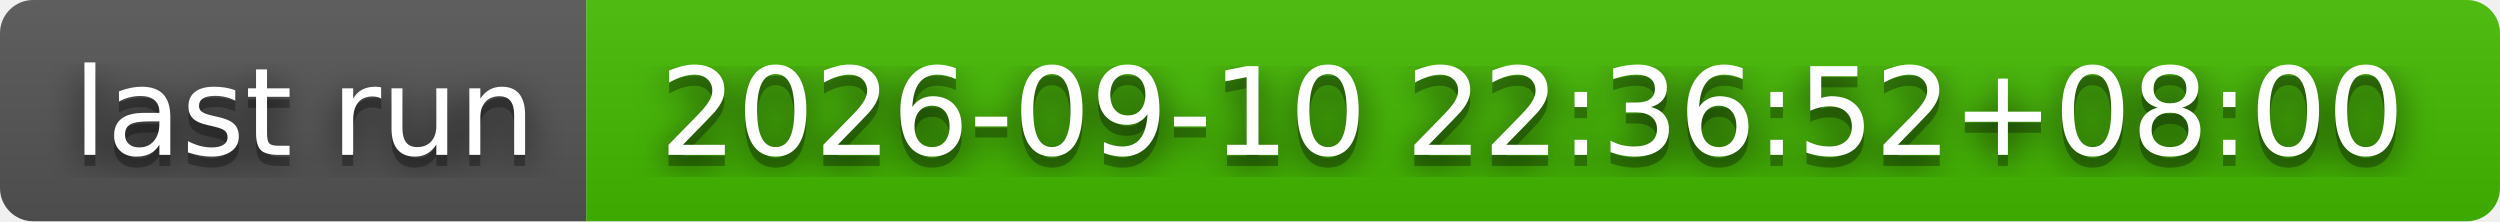
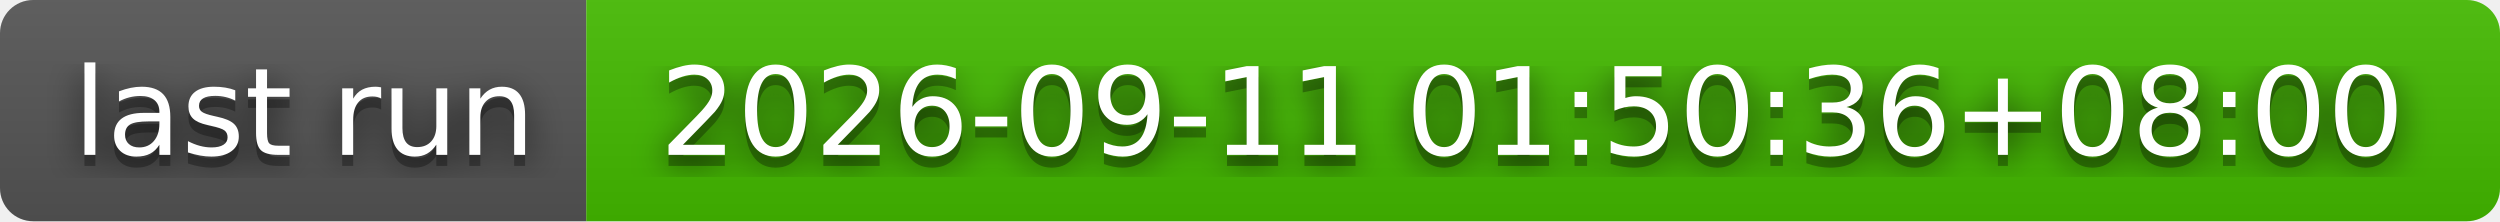
- <svg xmlns="http://www.w3.org/2000/svg" width="226" height="20" role="img" aria-label="last run: 2026-09-10 22:36:52+08:00">
+ <svg xmlns="http://www.w3.org/2000/svg" width="226" height="20" role="img" aria-label="last run: 2026-09-11 01:50:36+08:00">
  <filter id="blur">
    <feGaussianBlur stdDeviation="16" />
  </filter>
  <linearGradient id="s" x2="0" y2="100%">
    <stop offset="0" stop-color="#bbb" stop-opacity=".1" />
    <stop offset="1" stop-opacity=".1" />
  </linearGradient>
  <clipPath id="r">
    <rect width="226" height="20" rx="3" />
  </clipPath>
  <g clip-path="url(#r)">
    <rect width="53" height="20" fill="#555" />
    <rect x="53" width="173" height="20" fill="#4b0" />
    <rect width="226" height="20" fill="url(#s)" />
  </g>
  <g fill="#fff" text-anchor="middle" font-family="Verdana,Geneva,DejaVu Sans,sans-serif" text-rendering="geometricPrecision" font-size="110">
    <g transform="scale(.1)">
      <g aria-hidden="true" fill="#010101">
        <text x="275" y="150" fill-opacity=".8" filter="url(#blur)" textLength="430">last run</text>
        <text x="275" y="150" fill-opacity=".3" textLength="430">last run</text>
      </g>
      <text x="275" y="140" textLength="430">last run</text>
    </g>
    <g transform="scale(.1)">
      <g aria-hidden="true" fill="#010101">
-         <text x="1385" y="150" fill-opacity=".8" filter="url(#blur)" textLength="1630">2026-09-10 22:36:52+08:00</text>
-         <text x="1385" y="150" fill-opacity=".3" textLength="1630">2026-09-10 22:36:52+08:00</text>
+         <text x="1385" y="150" fill-opacity=".8" filter="url(#blur)" textLength="1630">2026-09-11 01:50:36+08:00</text>
+         <text x="1385" y="150" fill-opacity=".3" textLength="1630">2026-09-11 01:50:36+08:00</text>
      </g>
-       <text x="1385" y="140" textLength="1630">2026-09-10 22:36:52+08:00</text>
+       <text x="1385" y="140" textLength="1630">2026-09-11 01:50:36+08:00</text>
    </g>
  </g>
</svg>
